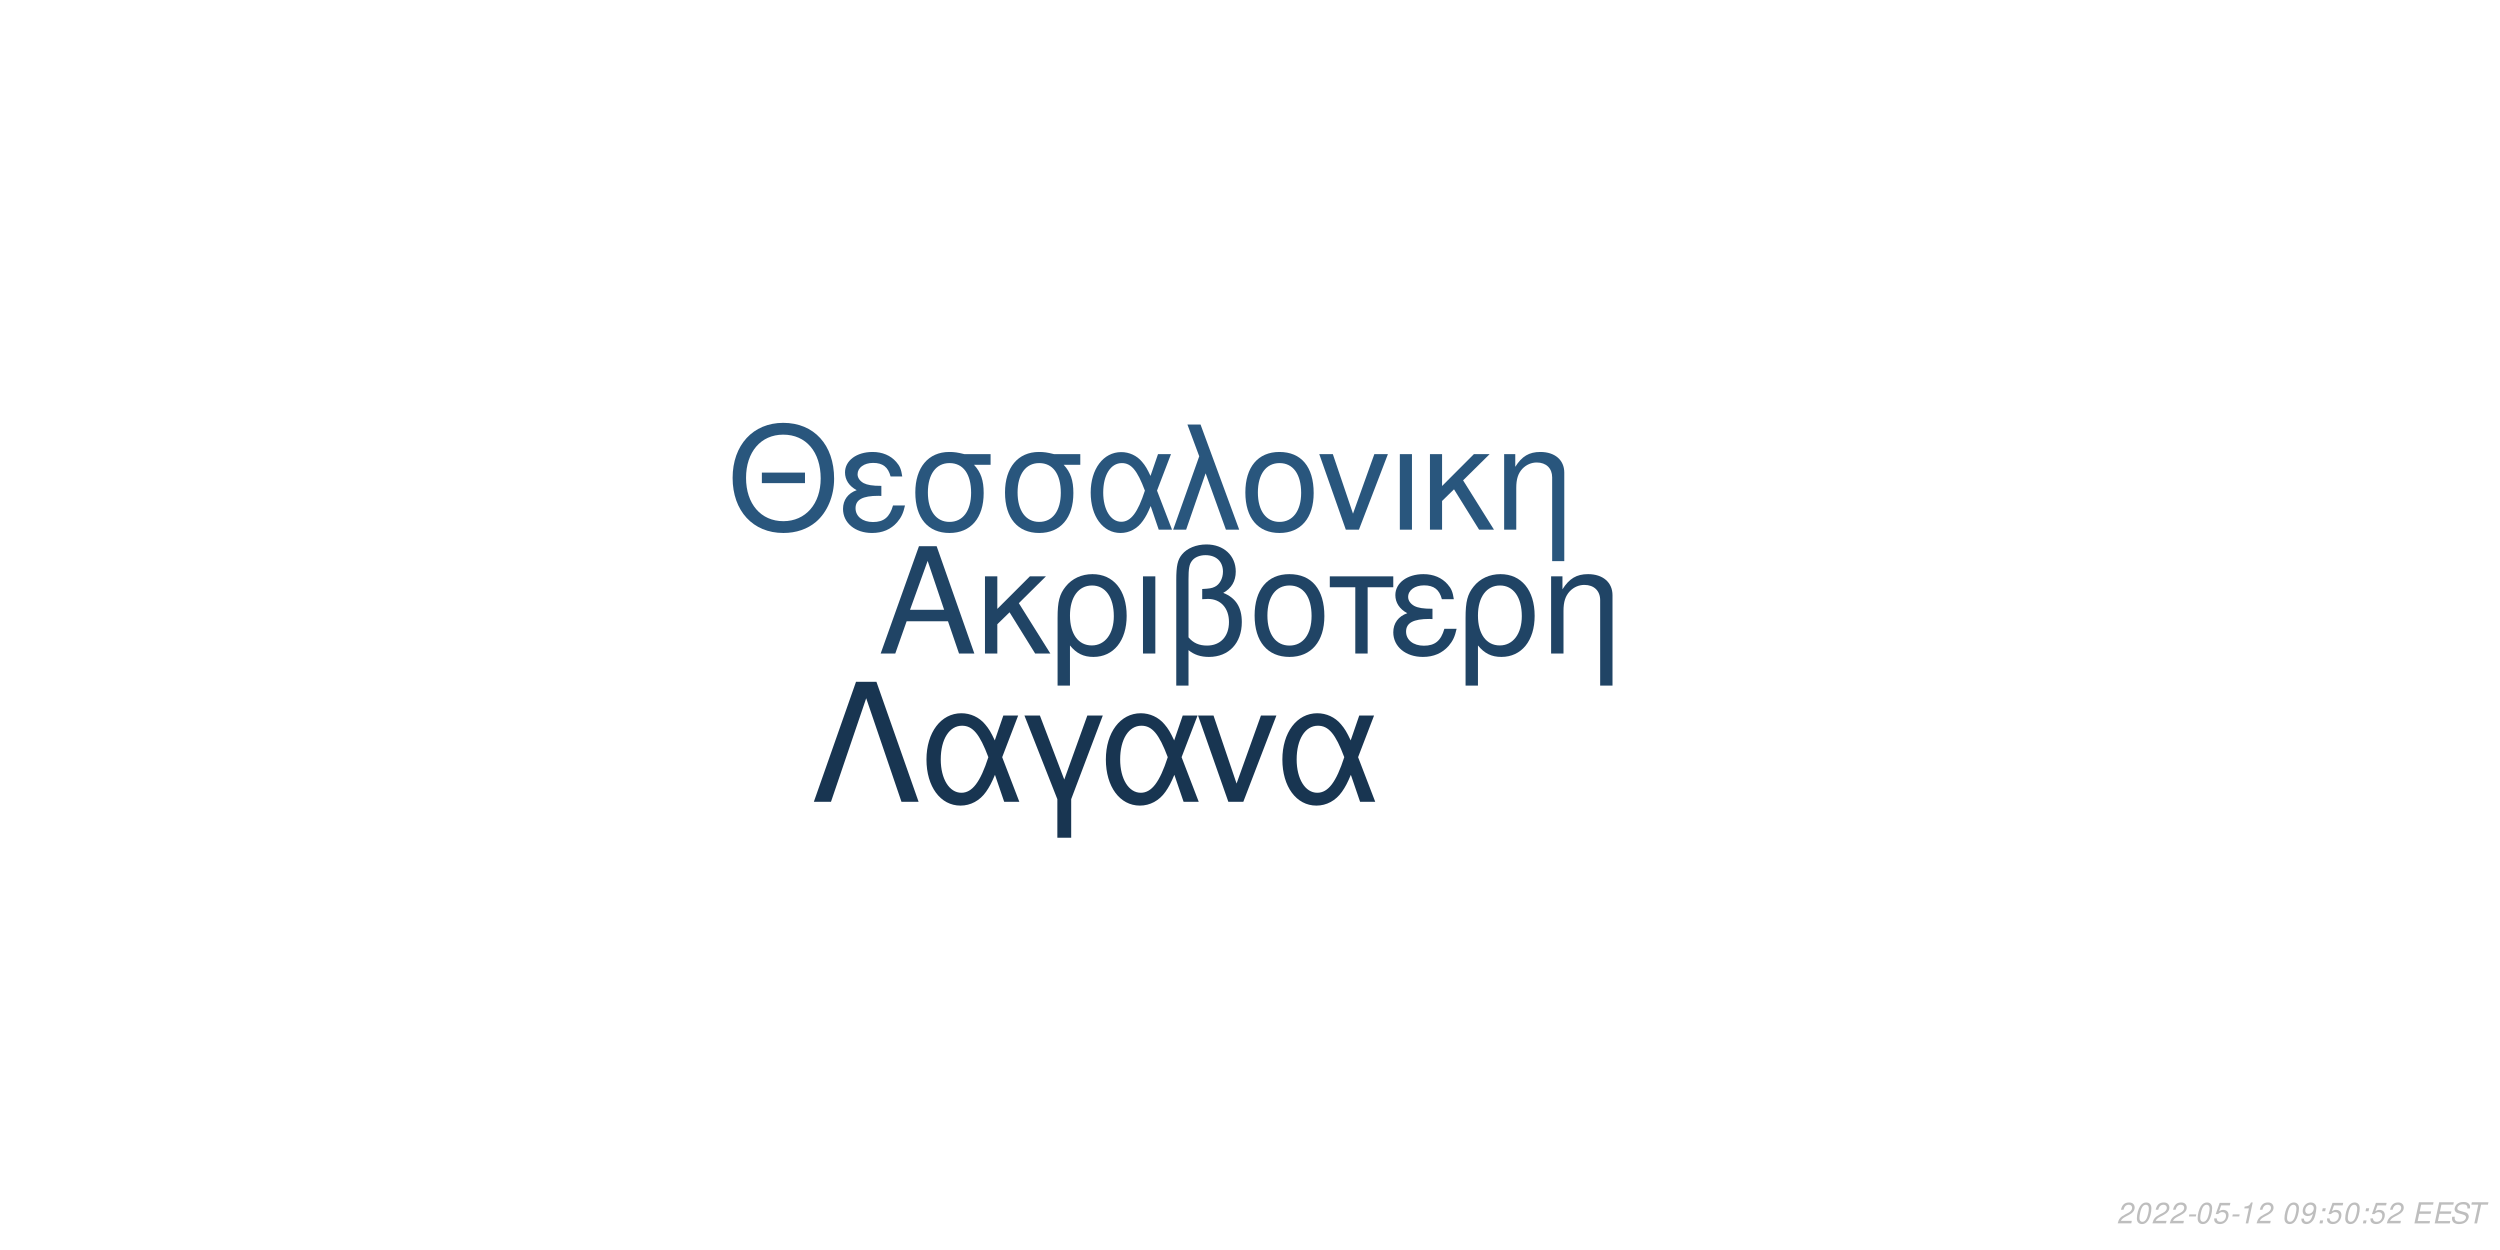
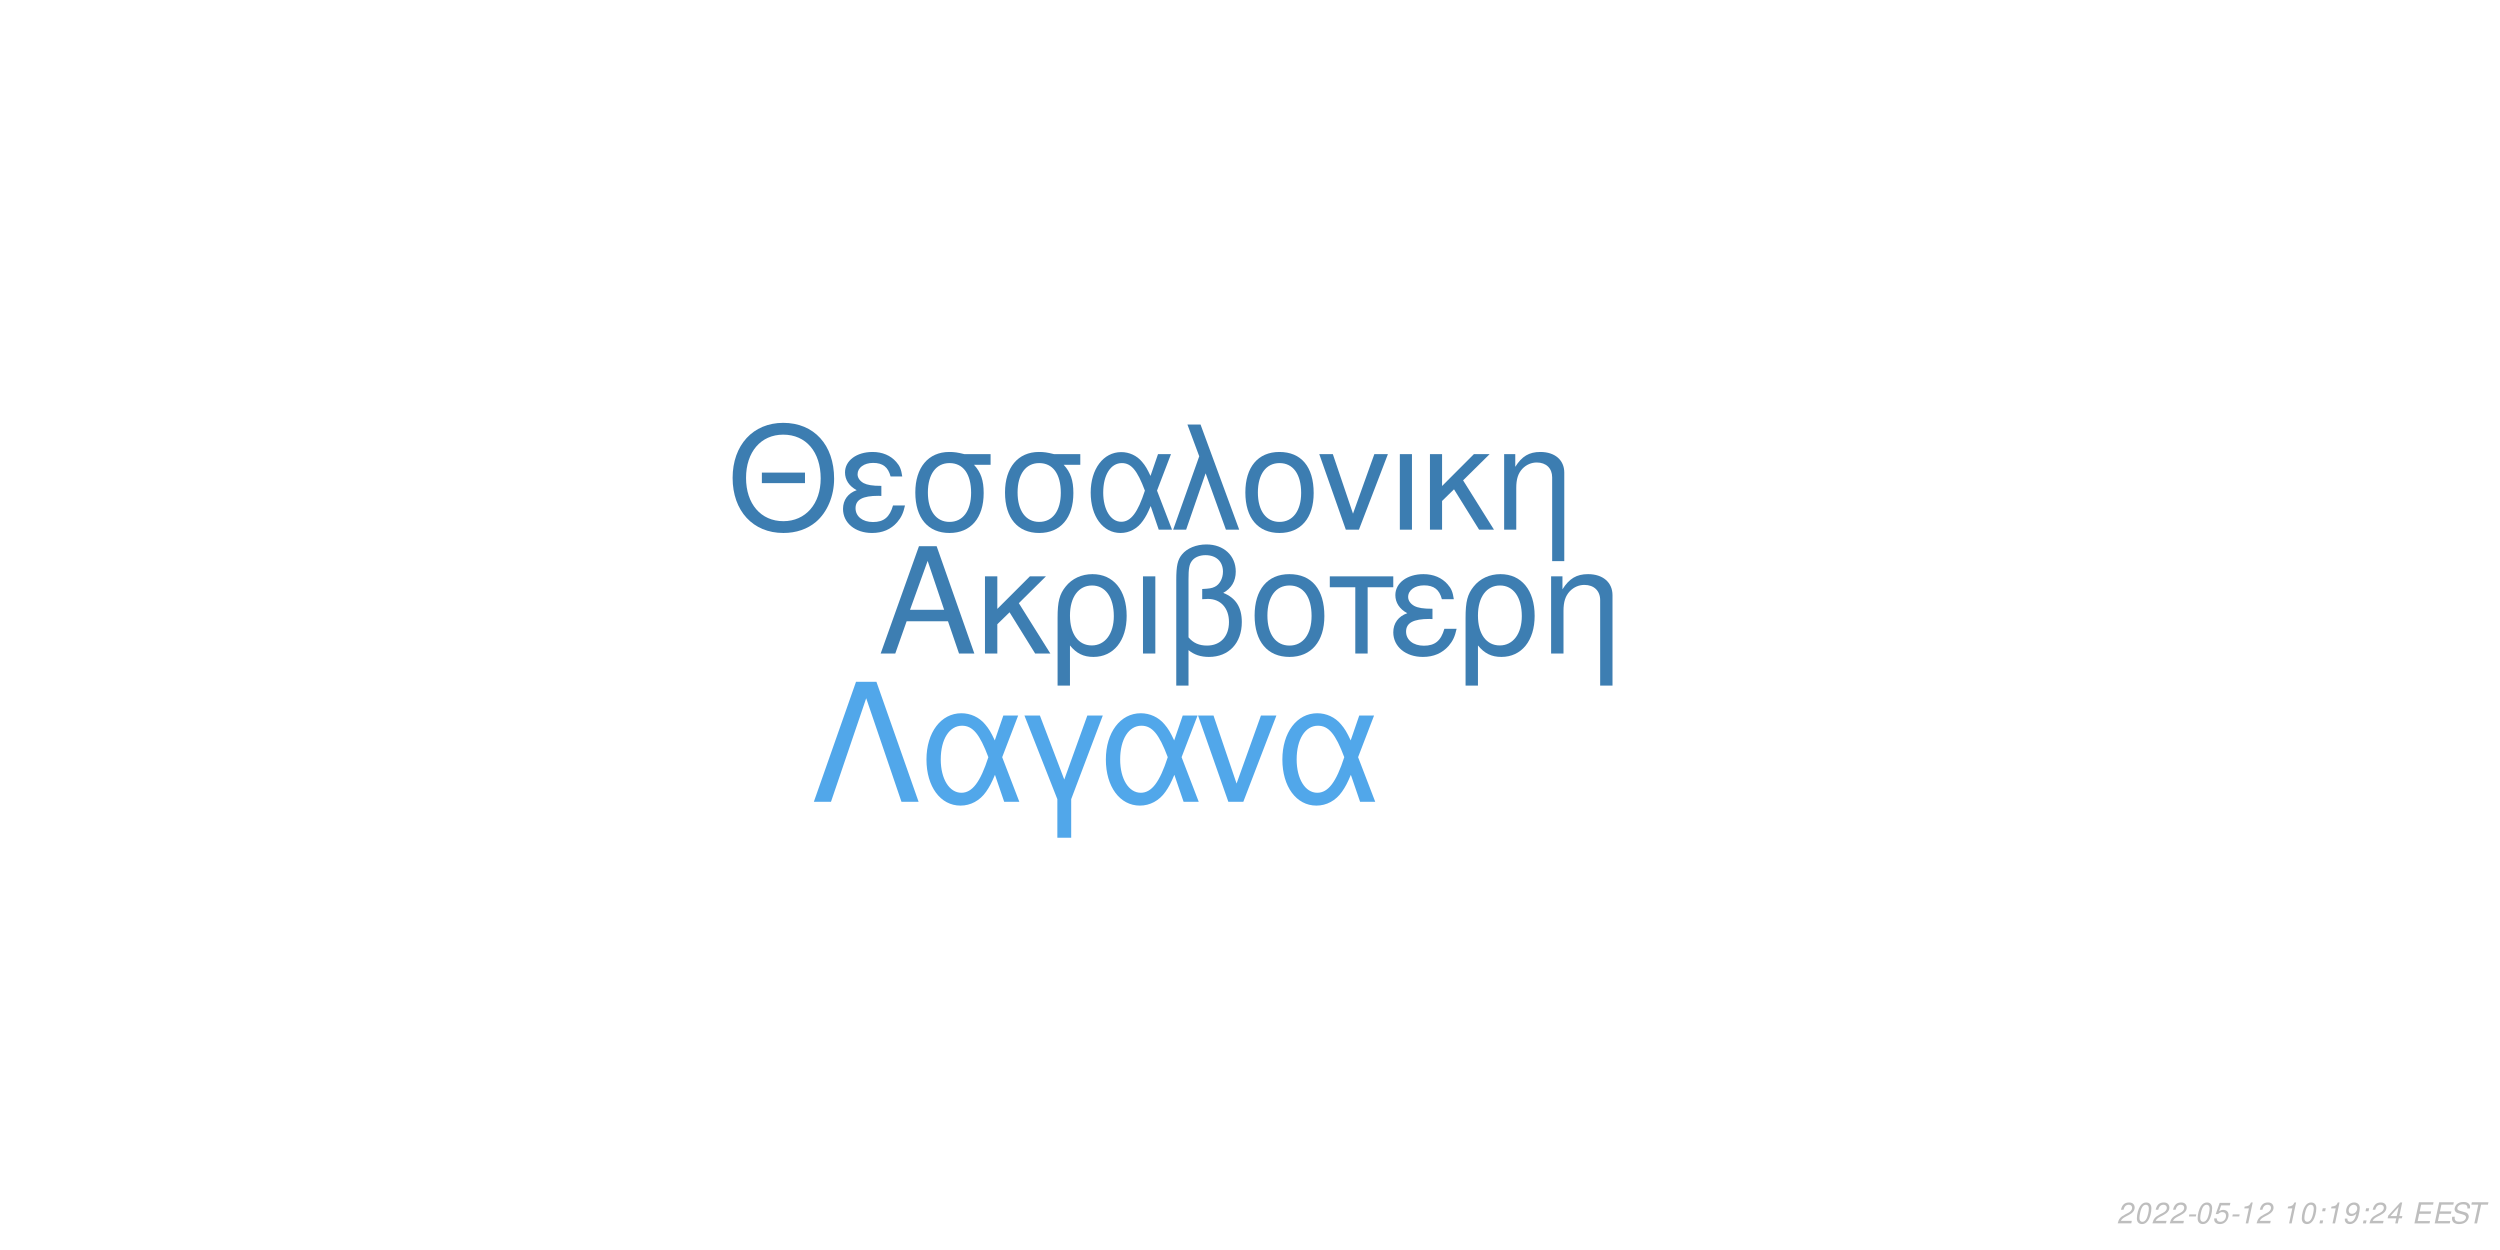
<svg xmlns="http://www.w3.org/2000/svg" xmlns:xlink="http://www.w3.org/1999/xlink" width="864pt" height="432pt" viewBox="0 0 864 432" version="1.1">
  <defs>
    <g>
      <symbol overflow="visible" id="glyph0-0">
        <path style="stroke:none;" d="" />
      </symbol>
      <symbol overflow="visible" id="glyph0-1">
        <path style="stroke:none;" d="M 24.125 -11.141 L 27.938 0 L 33.234 0 L 20.203 -37.094 L 14.094 -37.094 L 0.859 0 L 5.906 0 L 9.828 -11.141 Z M 22.797 -15.109 L 11 -15.109 L 17.094 -32.016 Z M 22.797 -15.109 " />
      </symbol>
      <symbol overflow="visible" id="glyph0-2">
        <path style="stroke:none;" d="M 7.172 -15.422 L 7.172 -26.672 L 2.906 -26.672 L 2.906 0 L 7.172 0 L 7.172 -10.125 L 11.406 -14.25 L 20.25 0 L 25.5 0 L 14.609 -17.406 L 23.969 -26.672 L 18.422 -26.672 Z M 7.172 -15.422 " />
      </symbol>
      <symbol overflow="visible" id="glyph0-3">
        <path style="stroke:none;" d="M 3 11.094 L 7.281 11.094 L 7.281 -2.797 C 9.516 -0.047 11.953 1.172 15.375 1.172 C 22.344 1.172 26.875 -4.422 26.875 -13.031 C 26.875 -21.891 22.297 -27.438 15.062 -27.438 C 11.297 -27.438 7.984 -25.906 5.797 -23.156 C 3.672 -20.516 3 -17.969 3 -12.359 Z M 14.906 -23.516 C 19.547 -23.516 22.438 -19.438 22.438 -12.922 C 22.438 -6.812 19.391 -2.797 14.812 -2.797 C 10.172 -2.797 7.281 -6.766 7.281 -13.125 C 7.281 -19.484 10.234 -23.516 14.906 -23.516 Z M 14.906 -23.516 " />
      </symbol>
      <symbol overflow="visible" id="glyph0-4">
        <path style="stroke:none;" d="M 3.516 0 L 7.781 0 L 7.781 -26.672 L 3.516 -26.672 Z M 3.516 0 " />
      </symbol>
      <symbol overflow="visible" id="glyph0-5">
        <path style="stroke:none;" d="M 4.016 11.094 L 8.25 11.094 L 8.25 -1.172 C 10.172 0.406 12.422 1.172 15.312 1.172 C 22.188 1.172 26.672 -3.609 26.672 -10.891 C 26.672 -15.984 24.578 -19.234 20.25 -20.969 C 23.109 -22.547 24.578 -25.031 24.578 -28.344 C 24.578 -33.844 20.406 -37.703 14.453 -37.703 C 10.938 -37.703 7.734 -36.391 6 -34.25 C 4.484 -32.422 4.016 -30.328 4.016 -25.391 Z M 8.25 -25.656 C 8.25 -29.359 8.5 -30.844 9.469 -32.062 C 10.375 -33.281 12.156 -34 14.094 -34 C 17.812 -34 20.156 -31.812 20.156 -28.297 C 20.156 -25.953 18.984 -23.812 17.297 -23.047 C 16.281 -22.547 15.469 -22.438 12.984 -22.297 L 12.984 -18.781 C 13.734 -18.828 14.344 -18.875 14.969 -18.875 C 19.344 -18.875 22.234 -15.719 22.234 -10.891 C 22.234 -5.906 19.281 -2.75 14.656 -2.75 C 11.953 -2.75 9.922 -3.609 8.25 -5.594 Z M 8.25 -25.656 " />
      </symbol>
      <symbol overflow="visible" id="glyph0-6">
        <path style="stroke:none;" d="M 14.094 -27.438 C 6.562 -27.438 2.094 -22.094 2.094 -13.125 C 2.094 -4.125 6.562 1.172 14.141 1.172 C 21.672 1.172 26.203 -4.172 26.203 -12.922 C 26.203 -22.188 21.828 -27.438 14.094 -27.438 Z M 14.141 -23.516 C 18.938 -23.516 21.781 -19.594 21.781 -12.984 C 21.781 -6.672 18.828 -2.75 14.141 -2.75 C 9.422 -2.75 6.516 -6.672 6.516 -13.125 C 6.516 -19.594 9.422 -23.516 14.141 -23.516 Z M 14.141 -23.516 " />
      </symbol>
      <symbol overflow="visible" id="glyph0-7">
        <path style="stroke:none;" d="M 7.891 0 L 12.156 0 L 12.156 -22.906 L 21.016 -22.906 L 21.016 -26.672 L -0.922 -26.672 L -0.922 -22.906 L 7.891 -22.906 Z M 7.891 0 " />
      </symbol>
      <symbol overflow="visible" id="glyph0-8">
        <path style="stroke:none;" d="M 14.562 -15.469 C 11.344 -15.469 9.562 -15.781 8.297 -16.438 C 6.922 -17.203 6.156 -18.328 6.156 -19.547 C 6.156 -21.891 8.453 -23.562 11.656 -23.562 C 15.062 -23.562 16.953 -22.094 17.812 -18.781 L 21.938 -18.781 C 21.578 -21.266 21.062 -22.5 19.797 -23.922 C 17.812 -26.203 14.906 -27.438 11.453 -27.438 C 5.797 -27.438 1.734 -24.375 1.734 -20.203 C 1.734 -17.609 3.156 -15.375 5.859 -13.938 C 2.797 -12.875 1.016 -10.484 1.016 -7.328 C 1.016 -2.391 5.297 1.172 11.25 1.172 C 14.969 1.172 17.906 -0.109 20.156 -2.641 C 21.578 -4.328 22.297 -5.797 22.906 -8.547 L 18.672 -8.547 C 17.5 -4.422 15.422 -2.703 11.609 -2.703 C 7.938 -2.703 5.438 -4.688 5.438 -7.578 C 5.438 -10.578 7.938 -11.953 13.484 -11.953 C 13.641 -11.953 14.094 -11.953 14.562 -11.906 Z M 14.562 -15.469 " />
      </symbol>
      <symbol overflow="visible" id="glyph0-9">
        <path style="stroke:none;" d="M 3.562 -26.672 L 3.562 0 L 7.844 0 L 7.844 -14.703 C 7.844 -17.906 8.5 -19.891 10.031 -21.531 C 11.406 -22.953 13.188 -23.719 15.062 -23.719 C 18.375 -23.719 20.516 -21.672 20.516 -18.469 L 20.516 11.094 L 24.781 11.094 L 24.781 -20.156 C 24.781 -24.578 21.469 -27.438 16.328 -27.438 C 12.359 -27.438 9.828 -25.906 7.484 -22.188 L 7.484 -26.672 Z M 3.562 -26.672 " />
      </symbol>
      <symbol overflow="visible" id="glyph1-0">
        <path style="stroke:none;" d="" />
      </symbol>
      <symbol overflow="visible" id="glyph1-1">
        <path style="stroke:none;" d="M 26.859 -19.734 L 11.953 -19.734 L 11.953 -16.094 L 26.859 -16.094 Z M 19.328 -36.922 C 8.922 -36.922 1.844 -29.25 1.844 -17.891 C 1.844 -6.484 8.875 1.141 19.391 1.141 C 23.812 1.141 27.703 -0.203 30.641 -2.688 C 34.578 -6.031 36.922 -11.656 36.922 -17.594 C 36.922 -29.297 30 -36.922 19.328 -36.922 Z M 19.328 -32.844 C 27.203 -32.844 32.281 -26.906 32.281 -17.688 C 32.281 -8.922 27.062 -2.938 19.391 -2.938 C 11.609 -2.938 6.484 -8.922 6.484 -17.891 C 6.484 -26.859 11.609 -32.844 19.328 -32.844 Z M 19.328 -32.844 " />
      </symbol>
      <symbol overflow="visible" id="glyph1-2">
        <path style="stroke:none;" d="M 14.25 -15.141 C 11.109 -15.141 9.375 -15.453 8.125 -16.094 C 6.781 -16.844 6.031 -17.938 6.031 -19.141 C 6.031 -21.422 8.266 -23.078 11.406 -23.078 C 14.75 -23.078 16.594 -21.625 17.438 -18.391 L 21.469 -18.391 C 21.125 -20.828 20.625 -22.031 19.391 -23.422 C 17.438 -25.656 14.594 -26.859 11.219 -26.859 C 5.688 -26.859 1.688 -23.875 1.688 -19.781 C 1.688 -17.234 3.094 -15.047 5.734 -13.656 C 2.734 -12.609 1 -10.266 1 -7.172 C 1 -2.344 5.188 1.141 11.016 1.141 C 14.656 1.141 17.547 -0.094 19.734 -2.594 C 21.125 -4.234 21.828 -5.688 22.422 -8.375 L 18.281 -8.375 C 17.141 -4.328 15.094 -2.641 11.359 -2.641 C 7.766 -2.641 5.328 -4.578 5.328 -7.422 C 5.328 -10.359 7.766 -11.703 13.203 -11.703 C 13.359 -11.703 13.797 -11.703 14.25 -11.656 Z M 14.25 -15.141 " />
      </symbol>
      <symbol overflow="visible" id="glyph1-3">
        <path style="stroke:none;" d="M 29 -26.109 L 19.938 -26.109 C 17.594 -26.703 16.438 -26.859 14.703 -26.859 C 7.469 -26.859 2.984 -21.469 2.984 -12.859 C 2.984 -4.031 7.375 1.141 14.797 1.141 C 22.172 1.141 26.609 -4.078 26.609 -12.656 C 26.609 -17.047 25.656 -19.828 23.266 -22.422 L 29 -22.422 Z M 14.797 -23.016 C 19.531 -23.016 22.266 -19.234 22.266 -12.75 C 22.266 -6.531 19.438 -2.688 14.797 -2.688 C 10.172 -2.688 7.328 -6.531 7.328 -12.859 C 7.328 -19.188 10.172 -23.016 14.797 -23.016 Z M 14.797 -23.016 " />
      </symbol>
      <symbol overflow="visible" id="glyph1-4">
        <path style="stroke:none;" d="M 29.344 -26.109 L 24.859 -26.109 L 22.266 -18.578 C 21.125 -21.031 20.484 -22.125 19.328 -23.469 C 17.547 -25.609 14.906 -26.812 12.156 -26.812 C 5.984 -26.812 1.594 -20.984 1.594 -12.812 C 1.594 -4.578 5.828 1.141 11.906 1.141 C 14.953 1.141 17.734 -0.344 19.625 -3.047 C 20.672 -4.531 21.281 -5.688 22.328 -8.172 L 25.109 0 L 29.703 0 L 24.516 -13.5 Z M 20.328 -13.5 C 17.891 -5.922 15.453 -2.734 12.156 -2.734 C 8.516 -2.734 5.922 -6.922 5.922 -12.812 C 5.922 -18.938 8.516 -23.016 12.359 -23.016 C 15.594 -23.016 17.688 -20.531 20.328 -13.5 Z M 20.328 -13.5 " />
      </symbol>
      <symbol overflow="visible" id="glyph1-5">
        <path style="stroke:none;" d="M 1.094 0 L 5.578 0 L 12.312 -19.484 L 19.328 0 L 23.922 0 L 10.562 -36.328 L 6.031 -36.328 L 10.109 -25.359 Z M 1.094 0 " />
      </symbol>
      <symbol overflow="visible" id="glyph1-6">
        <path style="stroke:none;" d="M 13.797 -26.859 C 6.422 -26.859 2.047 -21.625 2.047 -12.859 C 2.047 -4.031 6.422 1.141 13.859 1.141 C 21.234 1.141 25.656 -4.078 25.656 -12.656 C 25.656 -21.719 21.375 -26.859 13.797 -26.859 Z M 13.859 -23.016 C 18.531 -23.016 21.328 -19.188 21.328 -12.703 C 21.328 -6.531 18.438 -2.688 13.859 -2.688 C 9.219 -2.688 6.375 -6.531 6.375 -12.859 C 6.375 -19.188 9.219 -23.016 13.859 -23.016 Z M 13.859 -23.016 " />
      </symbol>
      <symbol overflow="visible" id="glyph1-7">
        <path style="stroke:none;" d="M 14.297 0 L 24.312 -26.109 L 19.625 -26.109 L 12.25 -5.531 L 5.281 -26.109 L 0.594 -26.109 L 9.766 0 Z M 14.297 0 " />
      </symbol>
      <symbol overflow="visible" id="glyph1-8">
        <path style="stroke:none;" d="M 3.438 0 L 7.625 0 L 7.625 -26.109 L 3.438 -26.109 Z M 3.438 0 " />
      </symbol>
      <symbol overflow="visible" id="glyph1-9">
        <path style="stroke:none;" d="M 7.031 -15.094 L 7.031 -26.109 L 2.844 -26.109 L 2.844 0 L 7.031 0 L 7.031 -9.922 L 11.156 -13.953 L 19.828 0 L 24.969 0 L 14.297 -17.047 L 23.469 -26.109 L 18.031 -26.109 Z M 7.031 -15.094 " />
      </symbol>
      <symbol overflow="visible" id="glyph1-10">
        <path style="stroke:none;" d="M 3.484 -26.109 L 3.484 0 L 7.672 0 L 7.672 -14.406 C 7.672 -17.547 8.328 -19.484 9.812 -21.078 C 11.156 -22.469 12.906 -23.219 14.75 -23.219 C 17.984 -23.219 20.078 -21.234 20.078 -18.094 L 20.078 10.859 L 24.266 10.859 L 24.266 -19.734 C 24.266 -24.062 21.031 -26.859 16 -26.859 C 12.109 -26.859 9.609 -25.359 7.328 -21.719 L 7.328 -26.109 Z M 3.484 -26.109 " />
      </symbol>
      <symbol overflow="visible" id="glyph2-0">
        <path style="stroke:none;" d="" />
      </symbol>
      <symbol overflow="visible" id="glyph2-1">
        <path style="stroke:none;" d="M 22.531 -41.484 L 15.484 -41.484 L 0.906 0 L 6.828 0 L 19 -35.797 L 31.188 0 L 37.109 0 Z M 22.531 -41.484 " />
      </symbol>
      <symbol overflow="visible" id="glyph2-2">
        <path style="stroke:none;" d="M 33.516 -29.812 L 28.391 -29.812 L 25.438 -21.219 C 24.125 -24.016 23.391 -25.266 22.078 -26.797 C 20.031 -29.25 17.016 -30.609 13.891 -30.609 C 6.828 -30.609 1.828 -23.953 1.828 -14.625 C 1.828 -5.234 6.656 1.312 13.594 1.312 C 17.078 1.312 20.266 -0.391 22.422 -3.469 C 23.609 -5.172 24.297 -6.484 25.5 -9.328 L 28.688 0 L 33.922 0 L 28 -15.422 Z M 23.219 -15.422 C 20.422 -6.766 17.641 -3.125 13.891 -3.125 C 9.734 -3.125 6.766 -7.906 6.766 -14.625 C 6.766 -21.625 9.734 -26.297 14.109 -26.297 C 17.812 -26.297 20.203 -23.453 23.219 -15.422 Z M 23.219 -15.422 " />
      </symbol>
      <symbol overflow="visible" id="glyph2-3">
        <path style="stroke:none;" d="M 12.062 12.406 L 16.844 12.406 L 16.844 -0.906 L 27.766 -29.812 L 22.422 -29.812 L 14.453 -7.688 L 6.031 -29.812 L 0.688 -29.812 L 12.062 -0.906 Z M 12.062 12.406 " />
      </symbol>
      <symbol overflow="visible" id="glyph2-4">
        <path style="stroke:none;" d="M 16.328 0 L 27.766 -29.812 L 22.422 -29.812 L 14 -6.312 L 6.031 -29.812 L 0.688 -29.812 L 11.156 0 Z M 16.328 0 " />
      </symbol>
      <symbol overflow="visible" id="glyph3-0">
        <path style="stroke:none;" d="" />
      </symbol>
      <symbol overflow="visible" id="glyph3-1">
        <path style="stroke:none;" d="M 5.234 -0.875 L 1.469 -0.875 C 1.641 -1.375 2.203 -1.891 3.109 -2.344 L 4.234 -2.938 C 5.562 -3.625 6.219 -4.469 6.219 -5.484 C 6.219 -5.938 6.062 -6.359 5.797 -6.656 C 5.469 -7.047 4.984 -7.234 4.312 -7.234 C 2.766 -7.234 1.891 -6.453 1.484 -4.734 L 2.375 -4.734 C 2.484 -5.188 2.609 -5.484 2.797 -5.75 C 3.094 -6.203 3.609 -6.453 4.188 -6.453 C 4.891 -6.453 5.344 -6.031 5.344 -5.375 C 5.344 -4.703 4.859 -4.094 4.016 -3.656 L 2.984 -3.125 C 1.234 -2.188 0.797 -1.656 0.344 -0.016 L 5.047 -0.016 Z M 5.234 -0.875 " />
      </symbol>
      <symbol overflow="visible" id="glyph3-2">
        <path style="stroke:none;" d="M 4.203 -7.234 C 3.375 -7.234 2.688 -6.812 2.125 -5.984 C 1.484 -5.047 0.984 -3.188 0.984 -1.734 C 0.984 -1.109 1.172 -0.562 1.484 -0.266 C 1.797 0.047 2.281 0.234 2.766 0.234 C 3.625 0.234 4.281 -0.156 4.859 -1.016 C 5.516 -1.953 6 -3.797 6 -5.266 C 6 -6.5 5.328 -7.234 4.203 -7.234 Z M 4.094 -6.453 C 4.734 -6.453 5.125 -5.984 5.125 -5.156 C 5.125 -4.203 4.781 -2.625 4.406 -1.812 C 3.984 -0.938 3.516 -0.547 2.875 -0.547 C 2.25 -0.547 1.875 -1.031 1.875 -1.828 C 1.875 -2.797 2.203 -4.344 2.594 -5.203 C 2.984 -6.047 3.453 -6.453 4.094 -6.453 Z M 4.094 -6.453 " />
      </symbol>
      <symbol overflow="visible" id="glyph3-3">
        <path style="stroke:none;" d="M 3.516 -3.125 L 1.125 -3.125 L 0.969 -2.406 L 3.359 -2.406 Z M 3.516 -3.125 " />
      </symbol>
      <symbol overflow="visible" id="glyph3-4">
        <path style="stroke:none;" d="M 6.297 -7.094 L 2.594 -7.094 L 1.234 -3.234 L 2.047 -3.234 C 2.656 -3.766 2.938 -3.906 3.531 -3.906 C 4.328 -3.906 4.797 -3.453 4.797 -2.688 C 4.797 -1.438 3.969 -0.547 2.828 -0.547 C 2.031 -0.547 1.609 -0.938 1.578 -1.734 L 0.703 -1.734 L 0.703 -1.516 C 0.703 -0.938 0.844 -0.547 1.188 -0.266 C 1.562 0.062 2.078 0.234 2.703 0.234 C 3.656 0.234 4.391 -0.156 4.984 -0.922 C 5.422 -1.5 5.672 -2.234 5.672 -2.953 C 5.672 -4 4.938 -4.672 3.812 -4.672 C 3.328 -4.672 2.906 -4.547 2.406 -4.234 L 3.109 -6.219 L 6.109 -6.219 Z M 6.297 -7.094 " />
      </symbol>
      <symbol overflow="visible" id="glyph3-5">
        <path style="stroke:none;" d="M 3.703 -5.188 L 2.594 0 L 3.469 0 L 5.016 -7.234 L 4.438 -7.234 C 3.906 -6.156 3.688 -6.016 2.234 -5.812 L 2.109 -5.188 Z M 3.703 -5.188 " />
      </symbol>
      <symbol overflow="visible" id="glyph3-6">
        <path style="stroke:none;" d="" />
      </symbol>
      <symbol overflow="visible" id="glyph3-7">
+         <path style="stroke:none;" d="M 2.359 -1.031 L 1.312 -1.031 L 1.094 0 L 2.141 0 Z M 3.266 -5.234 L 2.219 -5.234 L 2 -4.203 L 3.047 -4.203 Z M 3.266 -5.234 " />
+       </symbol>
+       <symbol overflow="visible" id="glyph3-8">
        <path style="stroke:none;" d="M 0.844 -1.656 C 0.844 -1.547 0.844 -1.438 0.844 -1.375 C 0.844 -0.406 1.531 0.234 2.578 0.234 C 3.203 0.234 3.766 0.016 4.297 -0.438 C 4.938 -1 5.312 -1.656 5.594 -2.719 C 5.844 -3.672 6.016 -4.766 6.016 -5.375 C 6.016 -5.844 5.844 -6.328 5.547 -6.656 C 5.203 -7.031 4.703 -7.234 4.062 -7.234 C 2.516 -7.234 1.297 -5.938 1.297 -4.266 C 1.297 -3.203 1.984 -2.547 3.047 -2.547 C 3.484 -2.547 3.953 -2.672 4.281 -2.891 C 4.406 -2.984 4.547 -3.078 4.828 -3.344 C 4.438 -1.484 3.703 -0.547 2.703 -0.547 C 2.109 -0.547 1.719 -0.938 1.719 -1.547 L 1.719 -1.656 Z M 3.953 -6.453 C 4.625 -6.453 5.141 -5.953 5.141 -5.281 C 5.141 -4.188 4.312 -3.312 3.297 -3.312 C 2.594 -3.312 2.172 -3.734 2.172 -4.453 C 2.172 -5.562 2.984 -6.453 3.953 -6.453 Z M 3.953 -6.453 " />
      </symbol>
-       <symbol overflow="visible" id="glyph3-8">
-         <path style="stroke:none;" d="M 2.359 -1.031 L 1.312 -1.031 L 1.094 0 L 2.141 0 Z M 3.266 -5.234 L 2.219 -5.234 L 2 -4.203 L 3.047 -4.203 Z M 3.266 -5.234 " />
+       <symbol overflow="visible" id="glyph3-9">
+         <path style="stroke:none;" d="M 3.625 -1.75 L 3.266 0 L 4.141 0 L 4.516 -1.75 L 5.562 -1.75 L 5.734 -2.531 L 4.688 -2.531 L 5.688 -7.234 L 5.016 -7.234 L 0.844 -2.672 L 0.641 -1.75 Z M 3.797 -2.531 L 1.594 -2.531 L 4.469 -5.703 Z M 3.797 -2.531 " />
      </symbol>
-       <symbol overflow="visible" id="glyph3-9">
+       <symbol overflow="visible" id="glyph3-10">
        <path style="stroke:none;" d="M 2.547 -3.312 L 6.5 -3.312 L 6.688 -4.141 L 2.719 -4.141 L 3.219 -6.469 L 7.344 -6.469 L 7.516 -7.297 L 2.453 -7.297 L 0.906 0 L 6.125 0 L 6.297 -0.812 L 2.016 -0.812 Z M 2.547 -3.312 " />
      </symbol>
-       <symbol overflow="visible" id="glyph3-10">
+       <symbol overflow="visible" id="glyph3-11">
        <path style="stroke:none;" d="M 7.062 -5.156 C 7.125 -5.438 7.141 -5.562 7.141 -5.703 C 7.141 -6.156 6.938 -6.594 6.594 -6.891 C 6.188 -7.25 5.656 -7.406 4.875 -7.406 C 3.844 -7.406 3.047 -7.125 2.5 -6.562 C 2.094 -6.141 1.781 -5.438 1.781 -4.922 C 1.781 -4.297 2.219 -3.766 2.891 -3.562 L 4.594 -3.094 C 5.406 -2.859 5.734 -2.578 5.734 -2.094 C 5.734 -1.781 5.547 -1.406 5.266 -1.141 C 4.844 -0.766 4.266 -0.578 3.453 -0.578 C 2.328 -0.578 1.812 -0.984 1.812 -1.906 C 1.812 -2.047 1.812 -2.125 1.844 -2.312 L 0.984 -2.312 C 0.906 -2.062 0.891 -1.906 0.891 -1.688 C 0.891 -0.484 1.797 0.234 3.297 0.234 C 4.359 0.234 5.234 -0.062 5.812 -0.609 C 6.344 -1.078 6.688 -1.797 6.688 -2.375 C 6.688 -2.641 6.609 -2.906 6.453 -3.156 C 6.234 -3.5 5.938 -3.703 5.469 -3.828 L 3.75 -4.312 C 2.984 -4.547 2.734 -4.734 2.734 -5.188 C 2.734 -5.547 2.875 -5.844 3.188 -6.109 C 3.547 -6.438 4.031 -6.594 4.703 -6.594 C 5.266 -6.594 5.688 -6.484 5.906 -6.297 C 6.094 -6.125 6.219 -5.797 6.219 -5.516 C 6.219 -5.422 6.203 -5.344 6.188 -5.156 Z M 7.062 -5.156 " />
      </symbol>
-       <symbol overflow="visible" id="glyph3-11">
+       <symbol overflow="visible" id="glyph3-12">
        <path style="stroke:none;" d="M 4.938 -6.469 L 7.312 -6.469 L 7.484 -7.297 L 1.75 -7.297 L 1.578 -6.469 L 3.984 -6.469 L 2.609 0 L 3.547 0 Z M 4.938 -6.469 " />
      </symbol>
    </g>
  </defs>
  <g id="surface1">
    <rect x="0" y="0" width="864" height="432" style="fill:rgb(100%,100%,100%);fill-opacity:1;stroke:none;" />
-     <g style="fill:rgb(12.549%,26.667%,39.608%);fill-opacity:1;">
+     <g style="fill:rgb(23.922%,49.412%,69.804%);fill-opacity:1;">
      <use xlink:href="#glyph0-1" x="303.5" y="225.861" />
      <use xlink:href="#glyph0-2" x="337.5" y="225.861" />
      <use xlink:href="#glyph0-3" x="362.5" y="225.861" />
      <use xlink:href="#glyph0-4" x="391.5" y="225.861" />
      <use xlink:href="#glyph0-5" x="402.5" y="225.861" />
      <use xlink:href="#glyph0-6" x="431.5" y="225.861" />
      <use xlink:href="#glyph0-7" x="460.5" y="225.861" />
      <use xlink:href="#glyph0-8" x="480.5" y="225.861" />
      <use xlink:href="#glyph0-3" x="503.5" y="225.861" />
      <use xlink:href="#glyph0-9" x="532.5" y="225.861" />
    </g>
-     <g style="fill:rgb(16.078%,33.725%,49.02%);fill-opacity:1;">
+     <g style="fill:rgb(23.529%,49.02%,69.412%);fill-opacity:1;">
      <use xlink:href="#glyph1-1" x="251.348" y="183.058" />
      <use xlink:href="#glyph1-2" x="290.348" y="183.058" />
      <use xlink:href="#glyph1-3" x="313.348" y="183.058" />
      <use xlink:href="#glyph1-3" x="344.348" y="183.058" />
      <use xlink:href="#glyph1-4" x="375.348" y="183.058" />
      <use xlink:href="#glyph1-5" x="404.348" y="183.058" />
      <use xlink:href="#glyph1-6" x="428.348" y="183.058" />
      <use xlink:href="#glyph1-7" x="455.348" y="183.058" />
      <use xlink:href="#glyph1-8" x="480.348" y="183.058" />
      <use xlink:href="#glyph1-9" x="491.348" y="183.058" />
      <use xlink:href="#glyph1-10" x="516.348" y="183.058" />
    </g>
-     <g style="fill:rgb(9.412%,20.784%,31.765%);fill-opacity:1;">
+     <g style="fill:rgb(31.765%,65.49%,91.765%);fill-opacity:1;">
      <use xlink:href="#glyph2-1" x="280.359" y="277.105" />
      <use xlink:href="#glyph2-2" x="318.359" y="277.105" />
      <use xlink:href="#glyph2-3" x="353.359" y="277.105" />
      <use xlink:href="#glyph2-2" x="380.359" y="277.105" />
      <use xlink:href="#glyph2-4" x="413.359" y="277.105" />
      <use xlink:href="#glyph2-2" x="441.359" y="277.105" />
    </g>
    <g style="fill:rgb(74.51%,74.51%,74.51%);fill-opacity:1;">
      <use xlink:href="#glyph3-1" x="731.52" y="422.81" />
      <use xlink:href="#glyph3-2" x="737.52" y="422.81" />
      <use xlink:href="#glyph3-1" x="743.52" y="422.81" />
      <use xlink:href="#glyph3-1" x="749.52" y="422.81" />
      <use xlink:href="#glyph3-3" x="755.52" y="422.81" />
      <use xlink:href="#glyph3-2" x="758.52" y="422.81" />
      <use xlink:href="#glyph3-4" x="764.52" y="422.81" />
      <use xlink:href="#glyph3-3" x="770.52" y="422.81" />
      <use xlink:href="#glyph3-5" x="773.52" y="422.81" />
      <use xlink:href="#glyph3-1" x="779.52" y="422.81" />
      <use xlink:href="#glyph3-6" x="785.52" y="422.81" />
-       <use xlink:href="#glyph3-2" x="788.52" y="422.81" />
-       <use xlink:href="#glyph3-7" x="794.52" y="422.81" />
-       <use xlink:href="#glyph3-8" x="800.52" y="422.81" />
-       <use xlink:href="#glyph3-4" x="803.52" y="422.81" />
-       <use xlink:href="#glyph3-2" x="809.52" y="422.81" />
-       <use xlink:href="#glyph3-8" x="815.52" y="422.81" />
-       <use xlink:href="#glyph3-4" x="818.52" y="422.81" />
-       <use xlink:href="#glyph3-1" x="824.52" y="422.81" />
+       <use xlink:href="#glyph3-5" x="788.52" y="422.81" />
+       <use xlink:href="#glyph3-2" x="794.52" y="422.81" />
+       <use xlink:href="#glyph3-7" x="800.52" y="422.81" />
+       <use xlink:href="#glyph3-5" x="803.52" y="422.81" />
+       <use xlink:href="#glyph3-8" x="809.52" y="422.81" />
+       <use xlink:href="#glyph3-7" x="815.52" y="422.81" />
+       <use xlink:href="#glyph3-1" x="818.52" y="422.81" />
+       <use xlink:href="#glyph3-9" x="824.52" y="422.81" />
      <use xlink:href="#glyph3-6" x="830.52" y="422.81" />
-       <use xlink:href="#glyph3-9" x="833.52" y="422.81" />
-       <use xlink:href="#glyph3-9" x="840.52" y="422.81" />
-       <use xlink:href="#glyph3-10" x="846.52" y="422.81" />
-       <use xlink:href="#glyph3-11" x="852.52" y="422.81" />
+       <use xlink:href="#glyph3-10" x="833.52" y="422.81" />
+       <use xlink:href="#glyph3-10" x="840.52" y="422.81" />
+       <use xlink:href="#glyph3-11" x="846.52" y="422.81" />
+       <use xlink:href="#glyph3-12" x="852.52" y="422.81" />
    </g>
  </g>
</svg>
